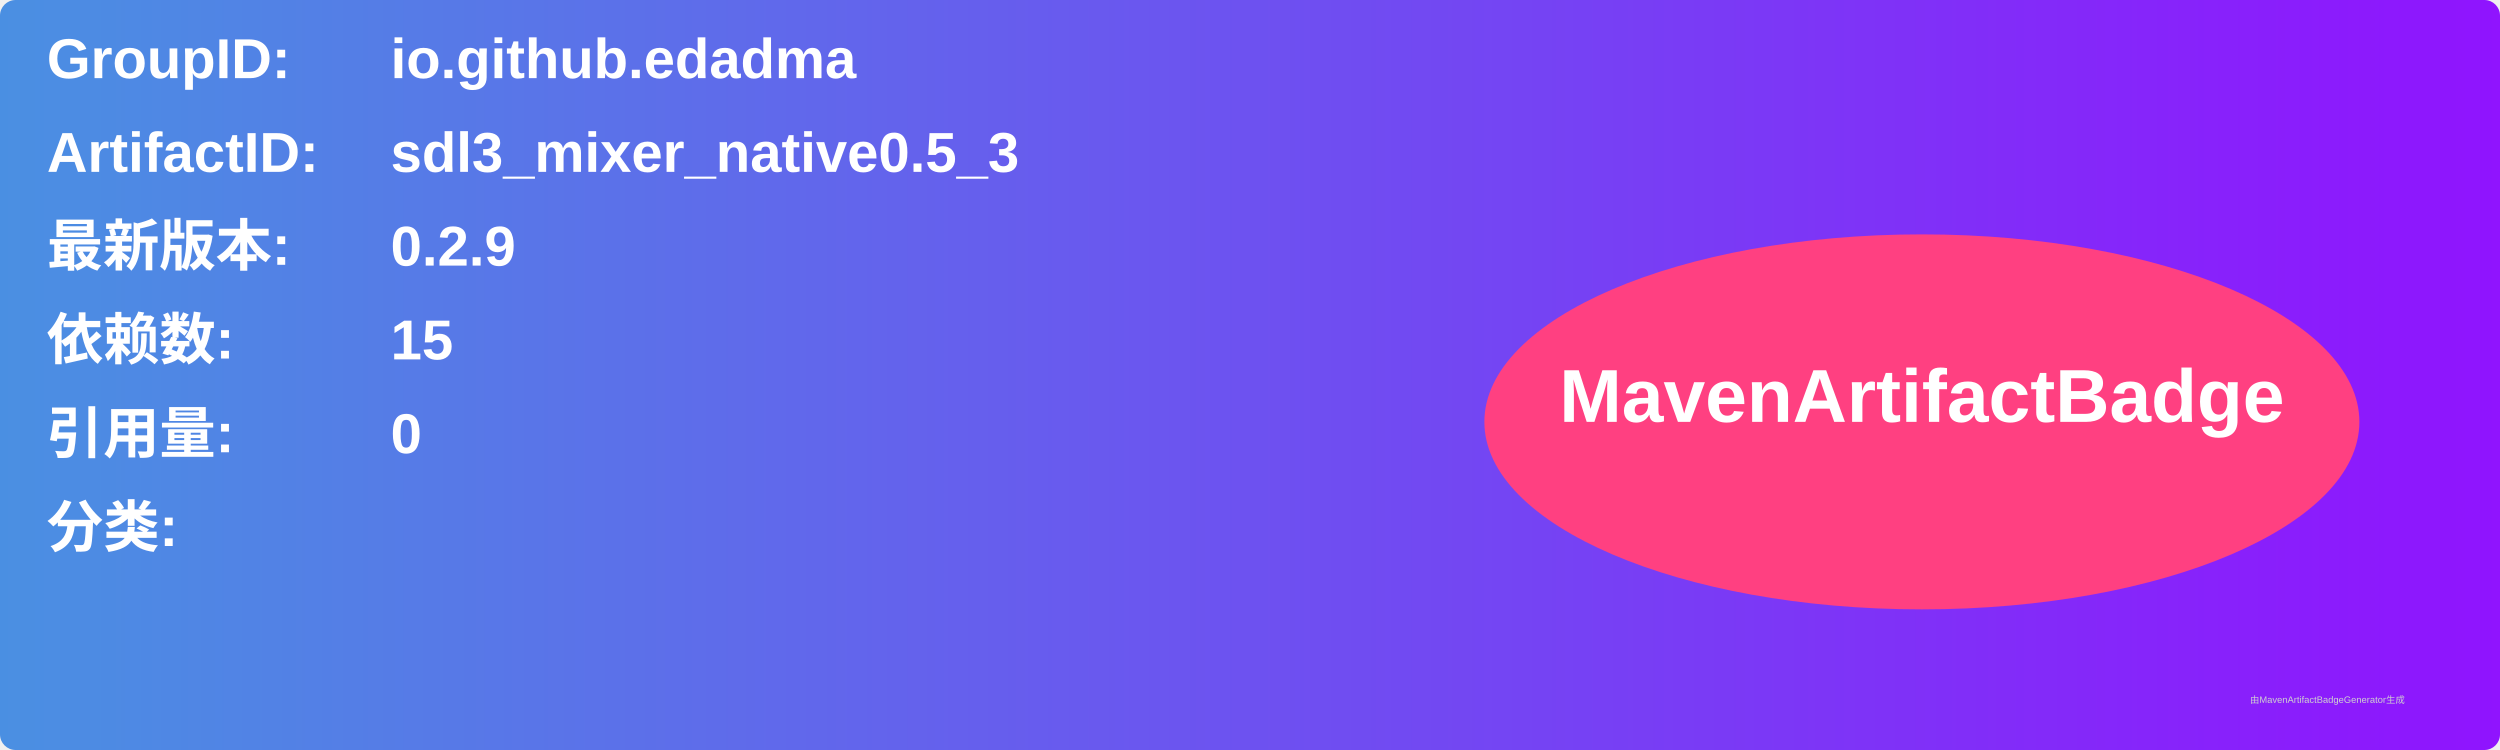
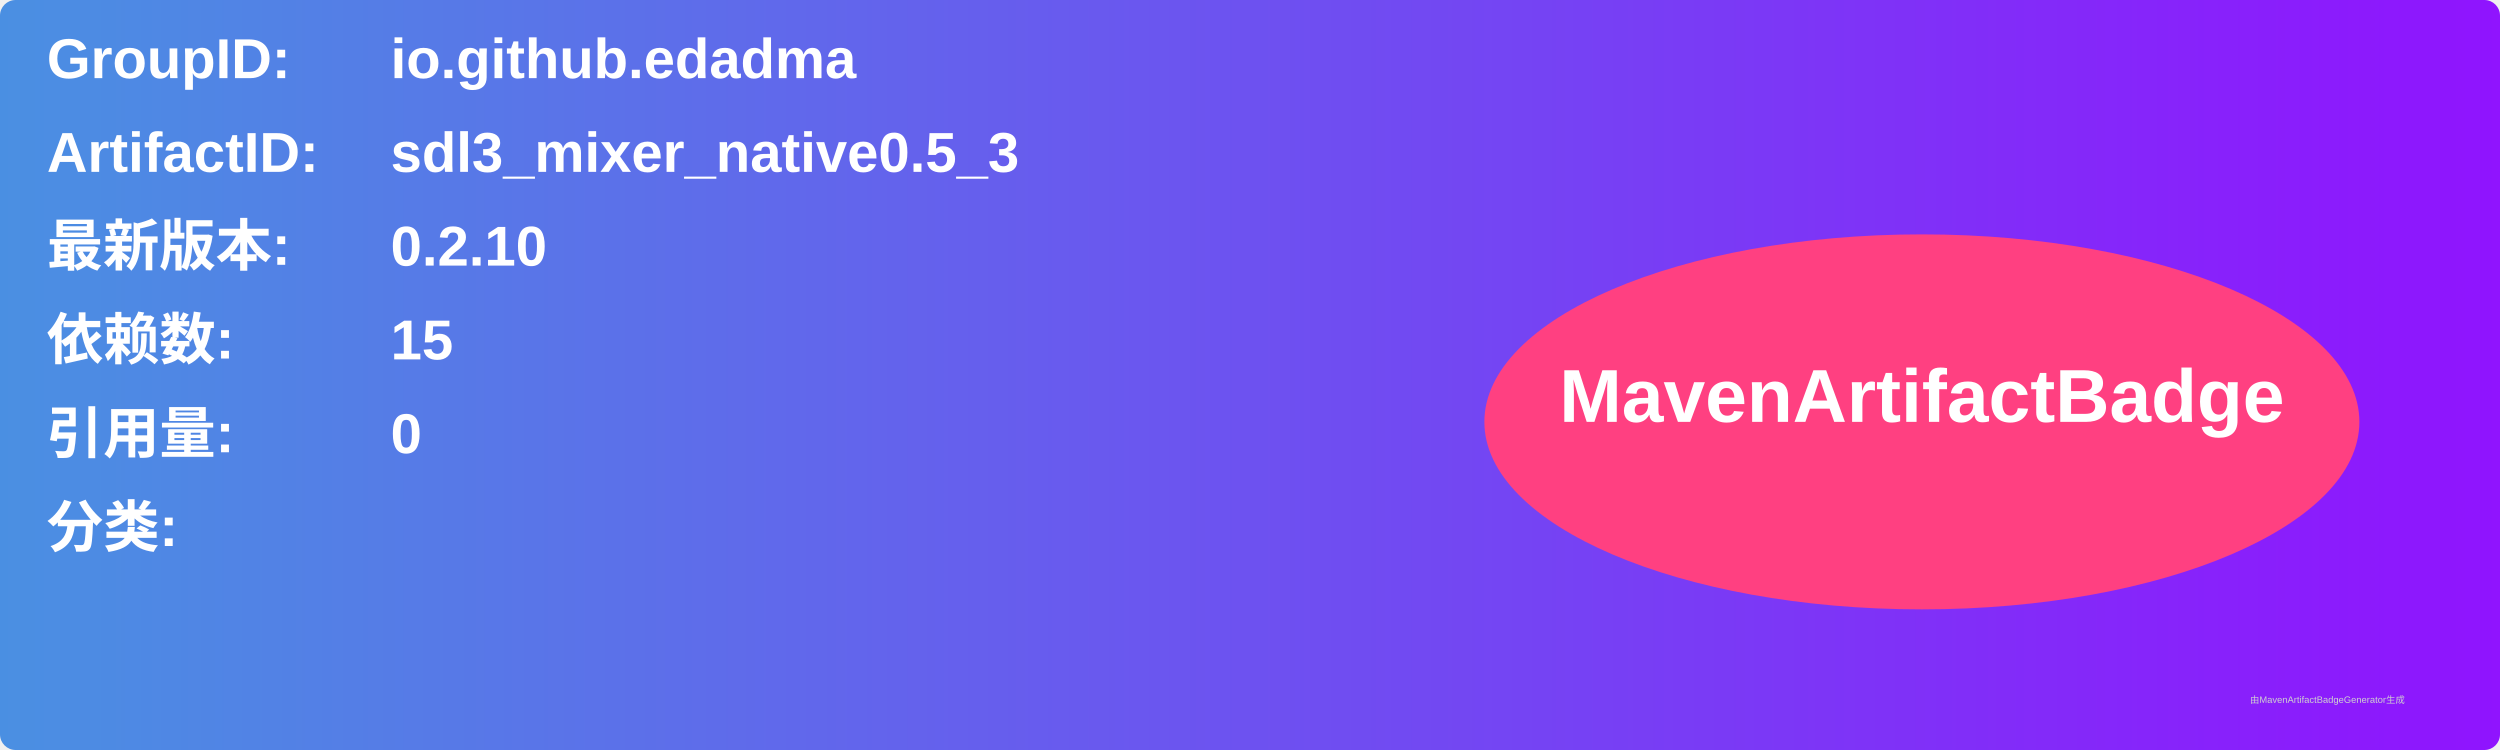
<svg xmlns="http://www.w3.org/2000/svg" width="800" height="240" viewBox="0 0 800 240">
  <linearGradient id="grad" x1="0%" y1="0%" x2="100%" y2="0%">
    <stop offset="0%" stop-color="#4a90e2" />
    <stop offset="100%" stop-color="#9013fe" />
  </linearGradient>
  <rect width="100%" height="100%" rx="5" ry="5" fill="url(#grad)" />
  <g transform="translate(15, 15)">
    <text x="0" y="10" font-family="Arial" font-size="18" fill="white" font-weight="bold" width="260">GroupID:</text>
    <text x="110" y="10" font-family="Arial" font-size="18" fill="white" font-weight="bold" width="460">io.github.edadma</text>
    <text x="0" y="40" font-family="Arial" font-size="18" fill="white" font-weight="bold" width="260">ArtifactID:</text>
    <text x="110" y="40" font-family="Arial" font-size="18" fill="white" font-weight="bold" width="460">sdl3_mixer_native0.5_3</text>
    <text x="0" y="70" font-family="Arial" font-size="18" fill="white" font-weight="bold">最新版本:</text>
    <text x="110" y="70" font-family="Arial" font-size="18" fill="white" font-weight="bold">
-       <tspan font-weight="bold">0.2.9</tspan>
+       <tspan font-weight="bold">0.2.10</tspan>
    </text>
    <text x="0" y="100" font-family="Arial" font-size="18" fill="white" font-weight="bold">依赖数: </text>
    <text x="110" y="100" font-family="Arial" font-size="18" fill="white">
      <tspan font-weight="bold">15</tspan>
    </text>
    <text x="0" y="130" font-family="Arial" font-size="18" fill="white" font-weight="bold">引用量: </text>
    <text x="110" y="130" font-family="Arial" font-size="18" fill="white">
      <tspan font-weight="bold">0</tspan>
    </text>
    <text x="0" y="160" font-family="Arial" font-size="18" fill="white" font-weight="bold">分类:</text>
    <text x="10" y="190" font-family="Arial" font-size="10" fill="white">
      <tspan font-weight="bold" />
    </text>
    <ellipse cx="600" cy="120" rx="140" ry="60" fill="#ff4081" />
    <text x="600" y="120" text-anchor="middle" font-family="Arial" font-size="24" fill="white" font-weight="bold">MavenArtifactBadge</text>
  </g>
  <text x="720" y="225" font-family="Arial" font-size="3" fill="#d0d0d0">由MavenArtifactBadgeGenerator生成</text>
</svg>
